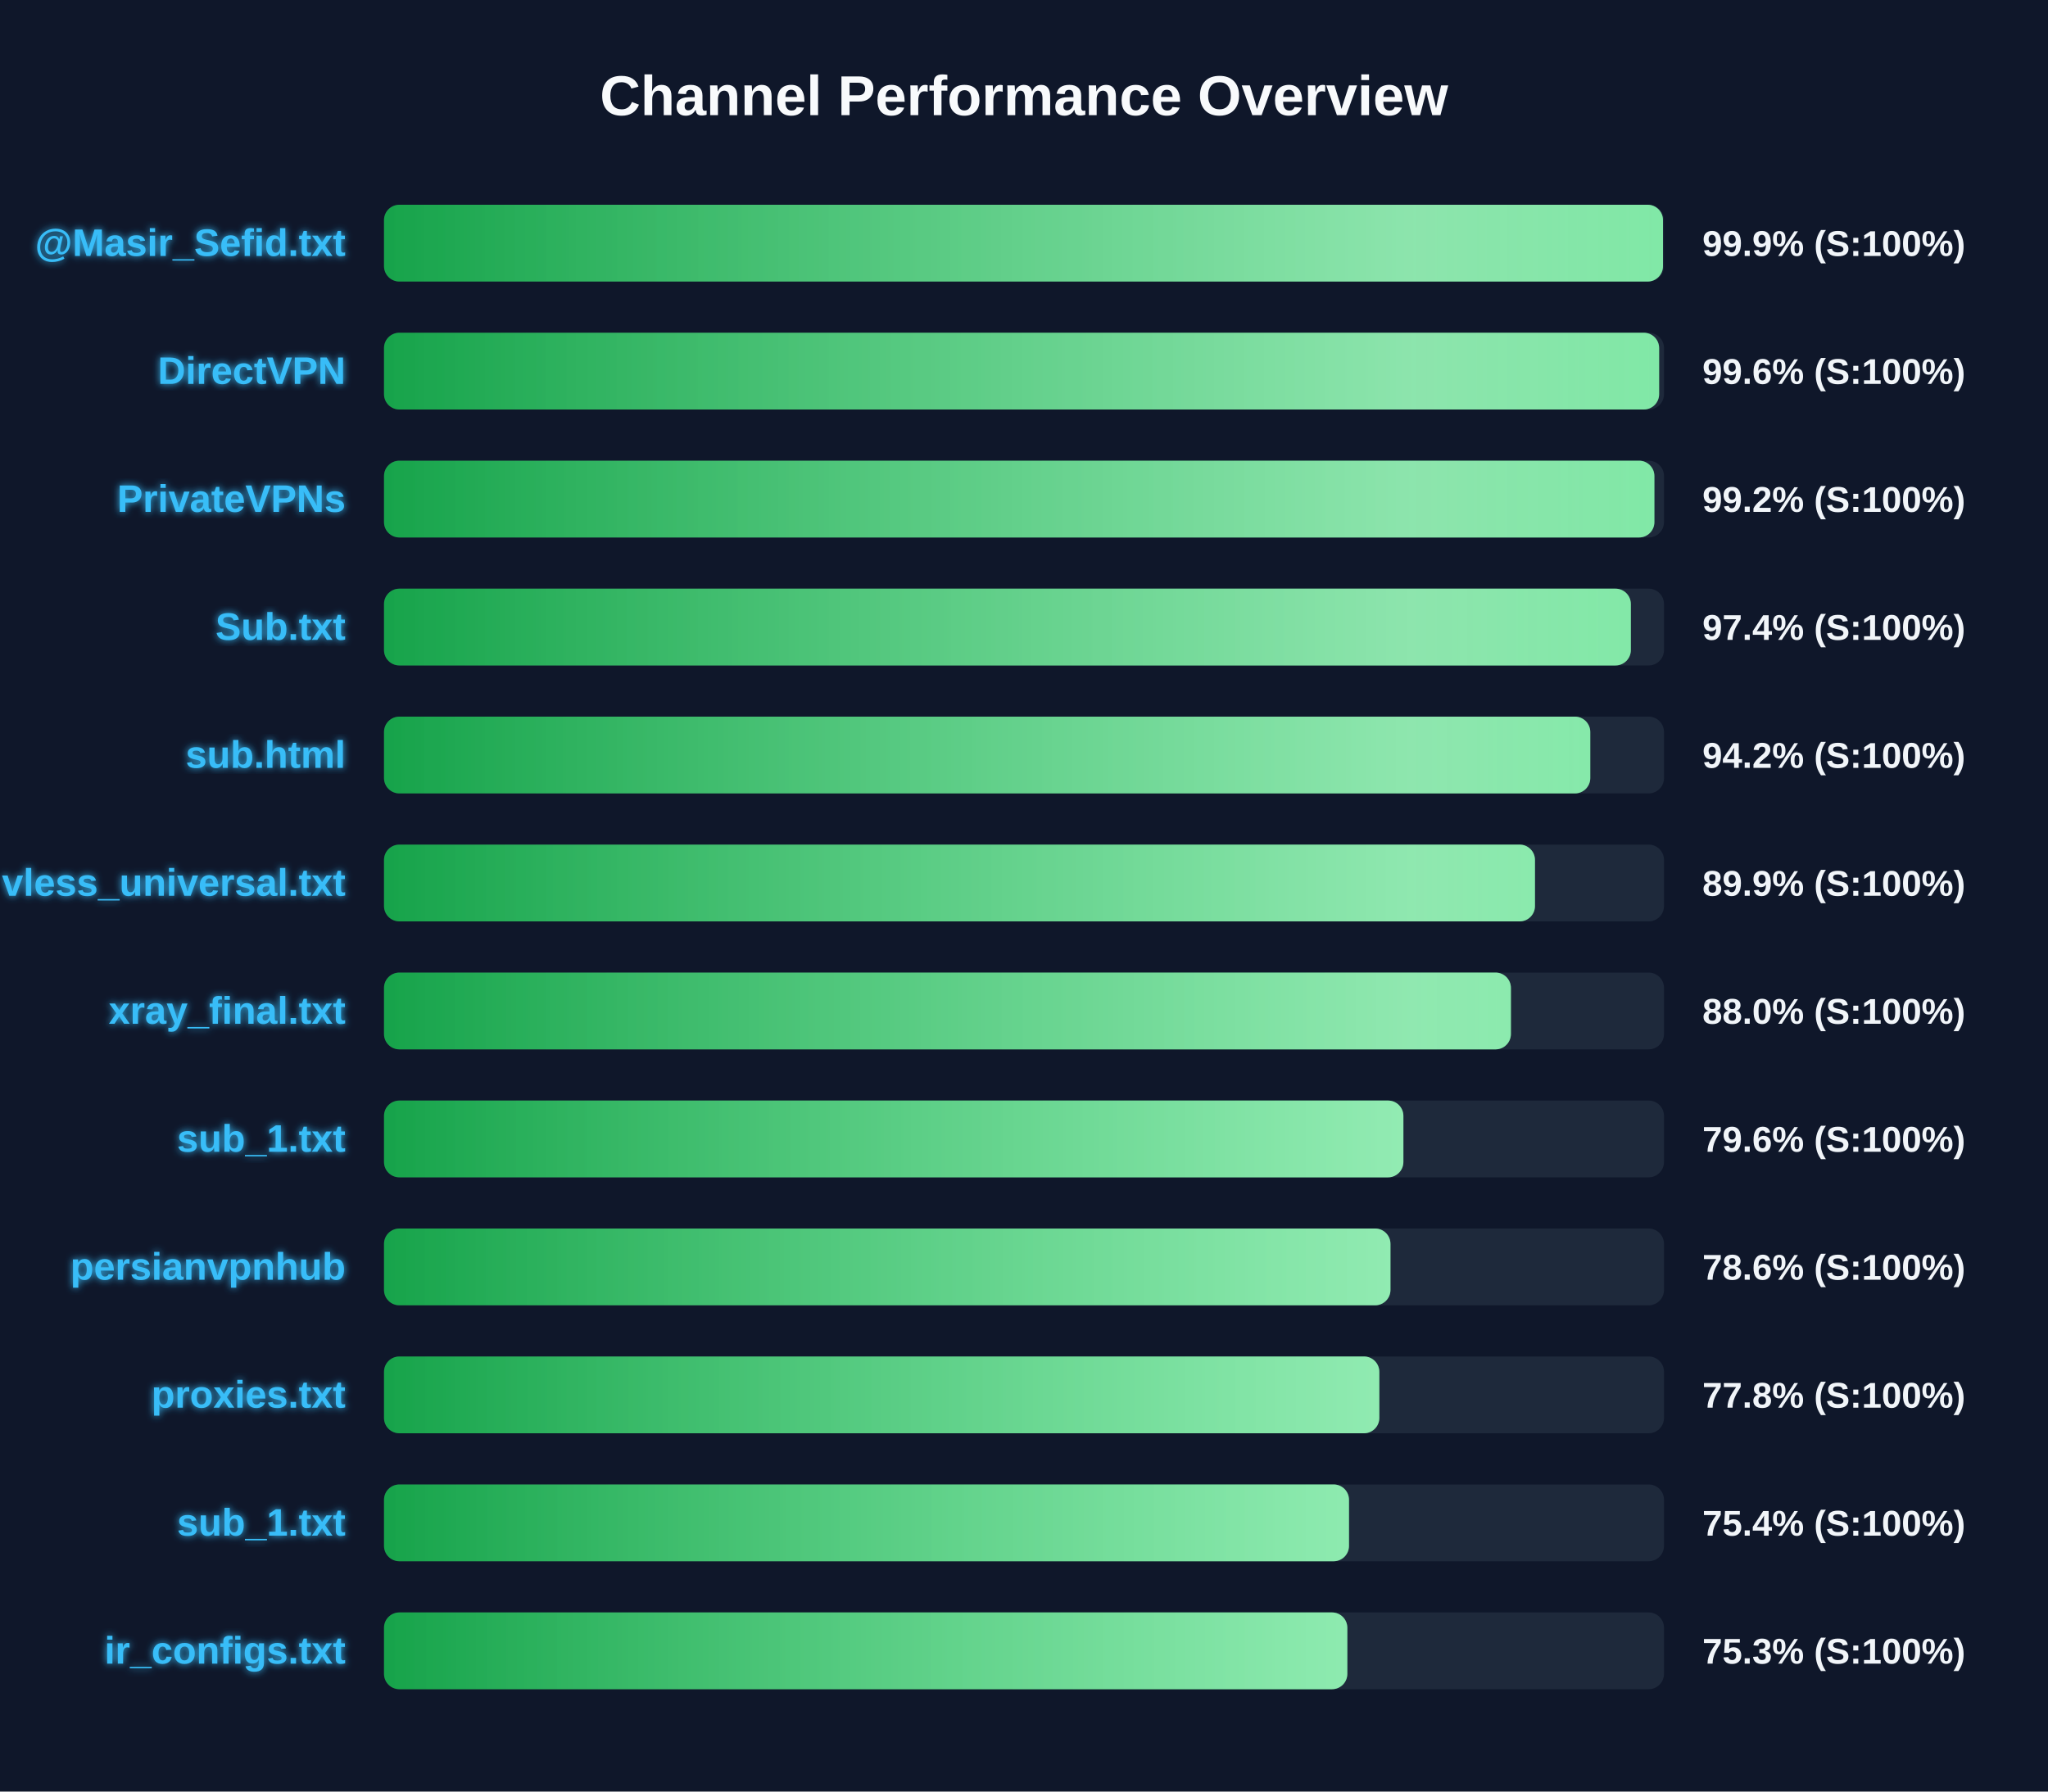
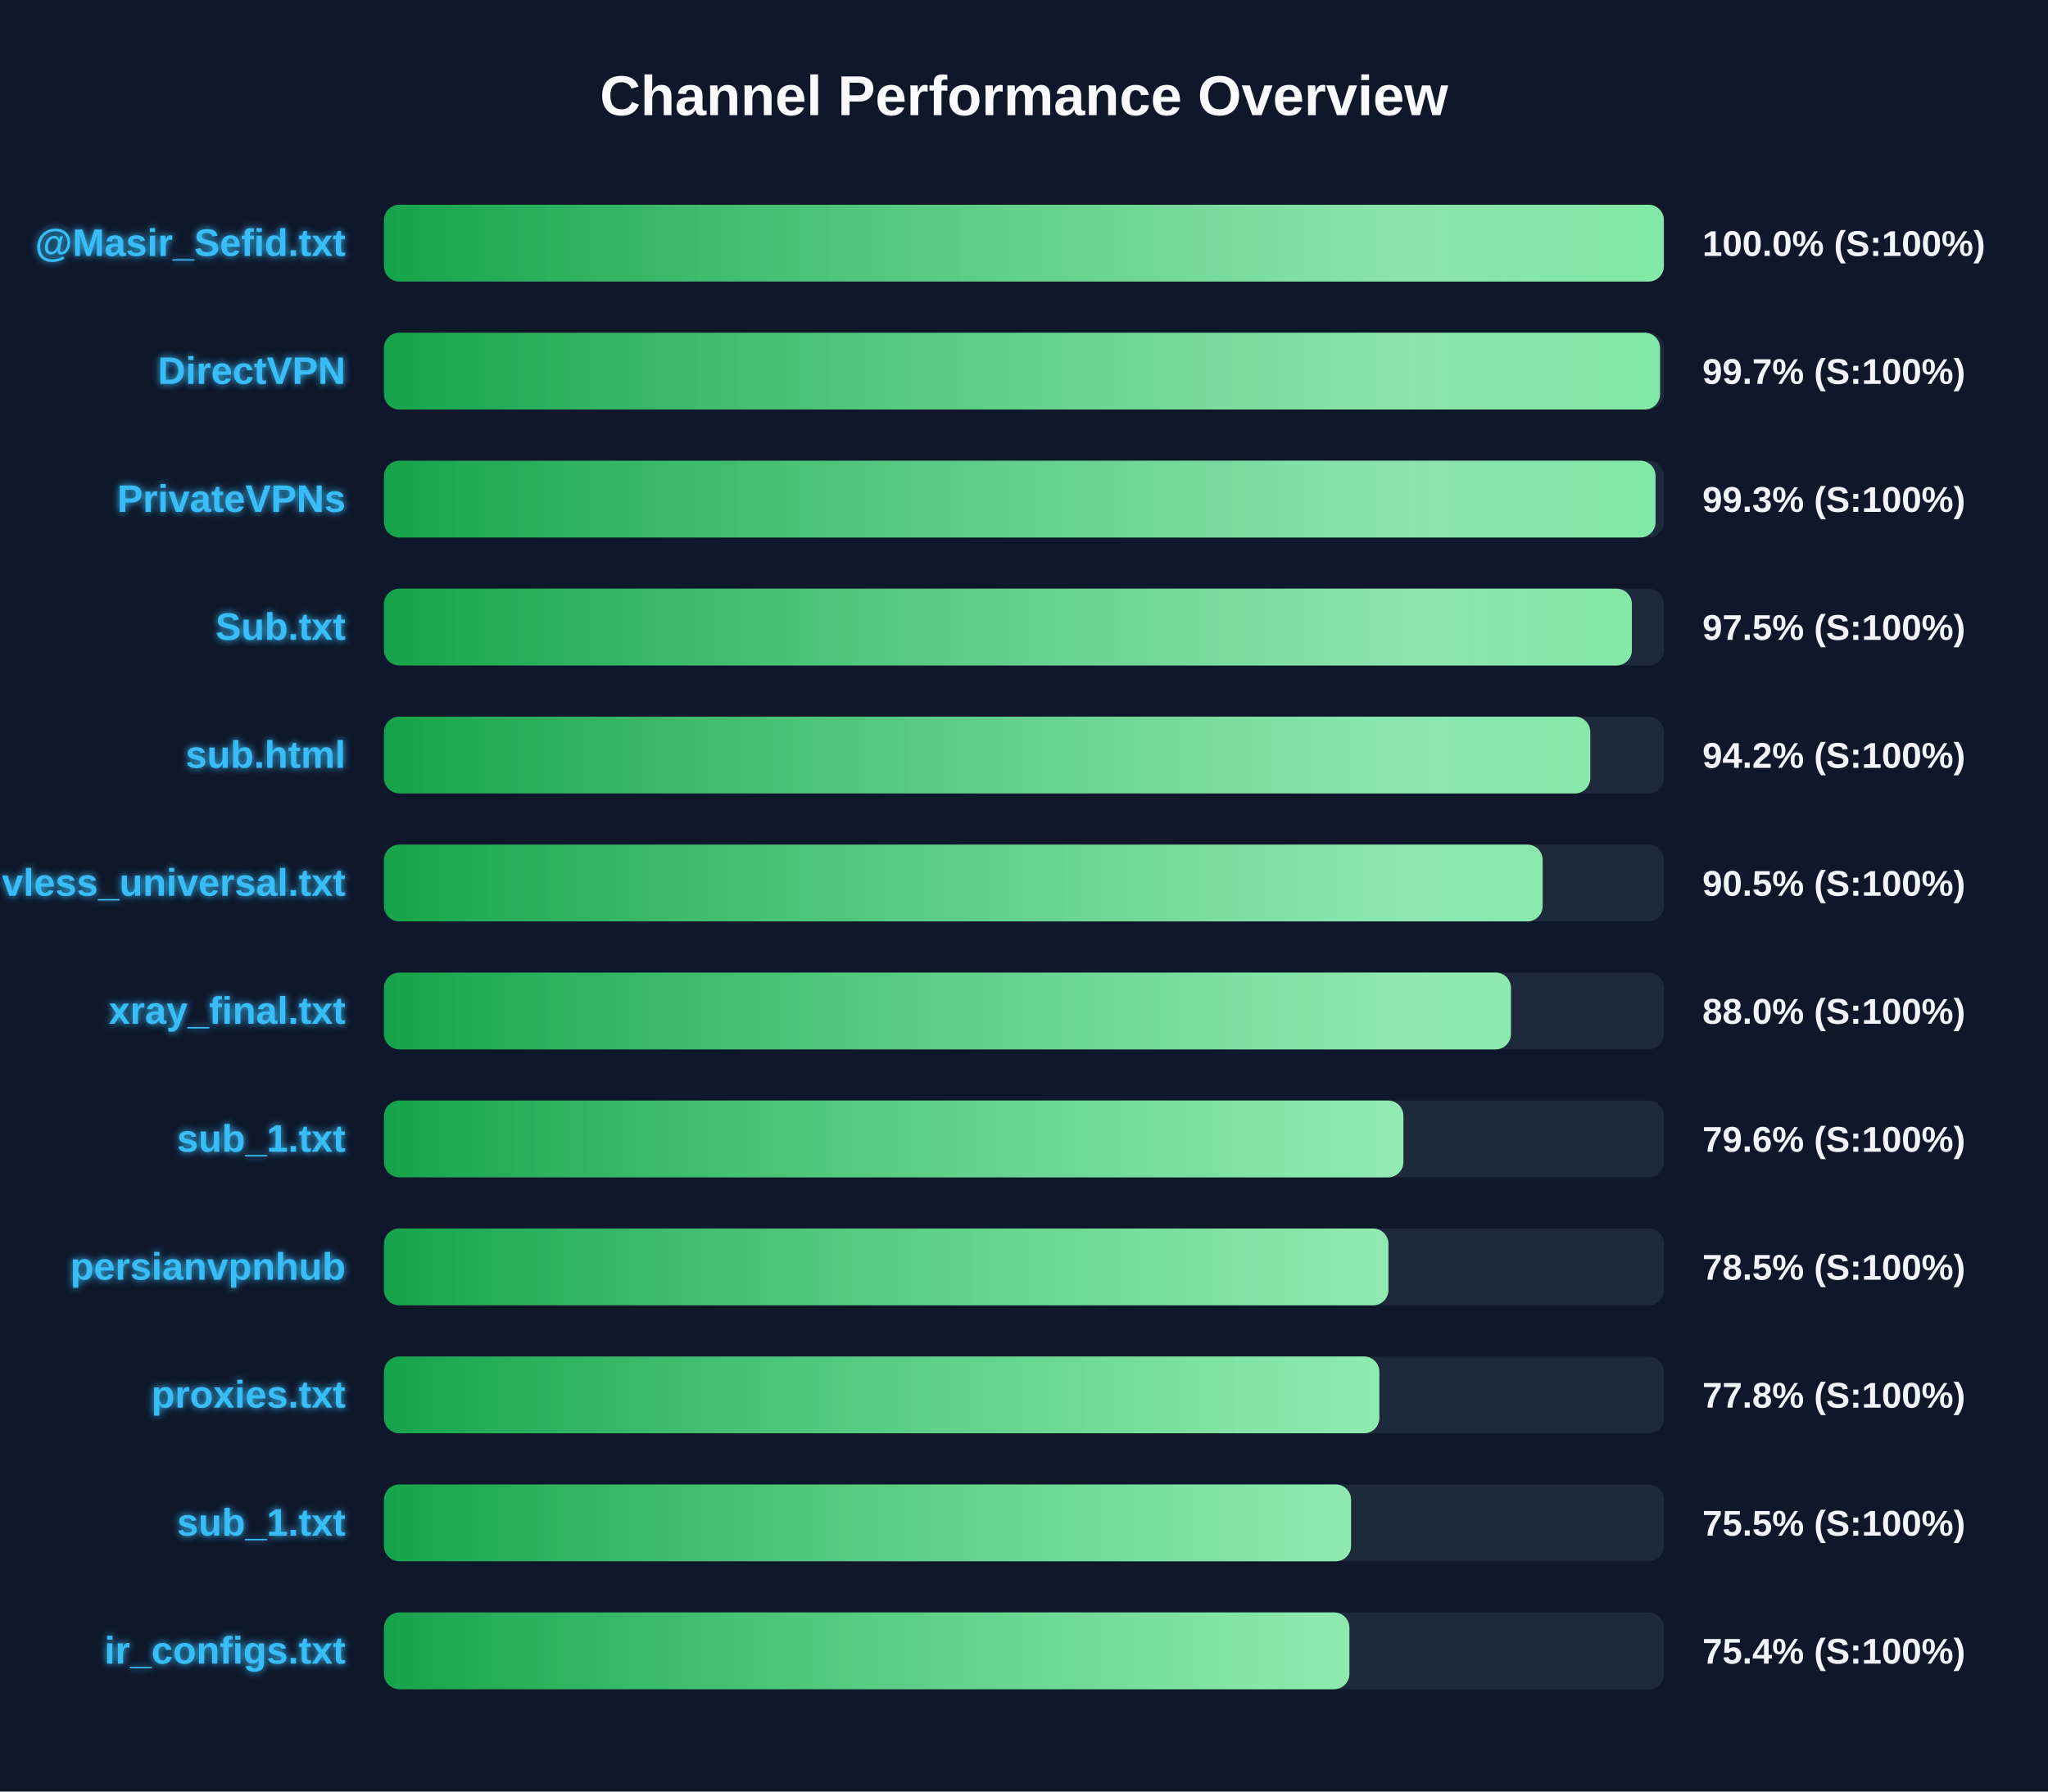
<svg xmlns="http://www.w3.org/2000/svg" width="800" height="700" version="1.1">
  <defs>
    <linearGradient id="grad-green" x1="0%" y1="0%" x2="100%" y2="0%">
      <stop offset="0%" stop-color="#16a34a" />
      <stop offset="100%" stop-color="#4ade80" />
    </linearGradient>
    <linearGradient id="grad-yellow" x1="0%" y1="0%" x2="100%" y2="0%">
      <stop offset="0%" stop-color="#ca8a04" />
      <stop offset="100%" stop-color="#fde047" />
    </linearGradient>
    <linearGradient id="grad-red" x1="0%" y1="0%" x2="100%" y2="0%">
      <stop offset="0%" stop-color="#dc2626" />
      <stop offset="100%" stop-color="#f87171" />
    </linearGradient>
    <linearGradient id="shimmer" x1="0%" y1="0%" x2="100%" y2="0%">
      <stop offset="0%" stop-color="rgba(255,255,255,0)" />
      <stop offset="50%" stop-color="rgba(255,255,255,0.4)" />
      <stop offset="100%" stop-color="rgba(255,255,255,0)" />
    </linearGradient>
    <filter id="glow" x="-20%" y="-20%" width="140%" height="140%">
      <feGaussianBlur stdDeviation="1.5" result="blur" />
      <feComposite in="SourceGraphic" in2="blur" operator="over" />
    </filter>
  </defs>
  <style>
        .bg-rect { fill: #0f172a; }
        .title { font: bold 22px 'Segoe UI', Arial, sans-serif; fill: #f8fafc; }
        .row { font: bold 15px 'Segoe UI', Arial, sans-serif; fill: #38bdf8; filter: url(#glow); }
        .score { font: bold 14px 'Segoe UI', Arial, sans-serif; fill: #f1f5f9; }
        @keyframes shimmer-anim {
            0% { transform: translateX(-100%); }
            100% { transform: translateX(200%); }
        }
        .shimmer-rect {
            animation: shimmer-anim 2.5s infinite linear;
        }
    </style>
  <rect width="100%" height="100%" class="bg-rect" />
  <text x="400" y="45" text-anchor="middle" class="title">Channel Performance Overview</text>
  <rect x="150" y="80" width="500" height="30" fill="#1e293b" rx="6" />
  <clipPath id="clip-0">
-     <rect x="150" y="80" width="499.6" height="30" rx="6" />
+     <rect x="150" y="80" width="499.95" height="30" rx="6" />
  </clipPath>
-   <rect x="150" y="80" width="499.6" height="30" fill="url(#grad-green)" rx="6" />
+   <rect x="150" y="80" width="499.95" height="30" fill="url(#grad-green)" rx="6" />
  <g clip-path="url(#clip-0)">
    <rect x="150" y="80" width="100%" height="30" fill="url(#shimmer)" class="shimmer-rect" />
  </g>
  <text x="135" y="100" text-anchor="end" class="row">@Masir_Sefid.txt</text>
-   <text x="665" y="100" text-anchor="start" class="score">99.9% (S:100%)</text>
+   <text x="665" y="100" text-anchor="start" class="score">100.0% (S:100%)</text>
  <rect x="150" y="130" width="500" height="30" fill="#1e293b" rx="6" />
  <clipPath id="clip-1">
-     <rect x="150" y="130" width="498.1" height="30" rx="6" />
+     <rect x="150" y="130" width="498.45" height="30" rx="6" />
  </clipPath>
-   <rect x="150" y="130" width="498.1" height="30" fill="url(#grad-green)" rx="6" />
+   <rect x="150" y="130" width="498.45" height="30" fill="url(#grad-green)" rx="6" />
  <g clip-path="url(#clip-1)">
    <rect x="150" y="130" width="100%" height="30" fill="url(#shimmer)" class="shimmer-rect" />
  </g>
  <text x="135" y="150" text-anchor="end" class="row">DirectVPN</text>
-   <text x="665" y="150" text-anchor="start" class="score">99.6% (S:100%)</text>
+   <text x="665" y="150" text-anchor="start" class="score">99.7% (S:100%)</text>
  <rect x="150" y="180" width="500" height="30" fill="#1e293b" rx="6" />
  <clipPath id="clip-2">
-     <rect x="150" y="180" width="496.25" height="30" rx="6" />
+     <rect x="150" y="180" width="496.7" height="30" rx="6" />
  </clipPath>
-   <rect x="150" y="180" width="496.25" height="30" fill="url(#grad-green)" rx="6" />
+   <rect x="150" y="180" width="496.7" height="30" fill="url(#grad-green)" rx="6" />
  <g clip-path="url(#clip-2)">
    <rect x="150" y="180" width="100%" height="30" fill="url(#shimmer)" class="shimmer-rect" />
  </g>
  <text x="135" y="200" text-anchor="end" class="row">PrivateVPNs</text>
-   <text x="665" y="200" text-anchor="start" class="score">99.2% (S:100%)</text>
+   <text x="665" y="200" text-anchor="start" class="score">99.3% (S:100%)</text>
  <rect x="150" y="230" width="500" height="30" fill="#1e293b" rx="6" />
  <clipPath id="clip-3">
-     <rect x="150" y="230" width="487.05" height="30" rx="6" />
+     <rect x="150" y="230" width="487.45" height="30" rx="6" />
  </clipPath>
-   <rect x="150" y="230" width="487.05" height="30" fill="url(#grad-green)" rx="6" />
+   <rect x="150" y="230" width="487.45" height="30" fill="url(#grad-green)" rx="6" />
  <g clip-path="url(#clip-3)">
    <rect x="150" y="230" width="100%" height="30" fill="url(#shimmer)" class="shimmer-rect" />
  </g>
  <text x="135" y="250" text-anchor="end" class="row">Sub.txt</text>
-   <text x="665" y="250" text-anchor="start" class="score">97.4% (S:100%)</text>
+   <text x="665" y="250" text-anchor="start" class="score">97.5% (S:100%)</text>
  <rect x="150" y="280" width="500" height="30" fill="#1e293b" rx="6" />
  <clipPath id="clip-4">
    <rect x="150" y="280" width="471.2" height="30" rx="6" />
  </clipPath>
  <rect x="150" y="280" width="471.2" height="30" fill="url(#grad-green)" rx="6" />
  <g clip-path="url(#clip-4)">
    <rect x="150" y="280" width="100%" height="30" fill="url(#shimmer)" class="shimmer-rect" />
  </g>
  <text x="135" y="300" text-anchor="end" class="row">sub.html</text>
  <text x="665" y="300" text-anchor="start" class="score">94.2% (S:100%)</text>
  <rect x="150" y="330" width="500" height="30" fill="#1e293b" rx="6" />
  <clipPath id="clip-5">
-     <rect x="150" y="330" width="449.6" height="30" rx="6" />
+     <rect x="150" y="330" width="452.6" height="30" rx="6" />
  </clipPath>
-   <rect x="150" y="330" width="449.6" height="30" fill="url(#grad-green)" rx="6" />
+   <rect x="150" y="330" width="452.6" height="30" fill="url(#grad-green)" rx="6" />
  <g clip-path="url(#clip-5)">
    <rect x="150" y="330" width="100%" height="30" fill="url(#shimmer)" class="shimmer-rect" />
  </g>
  <text x="135" y="350" text-anchor="end" class="row">vless_universal.txt</text>
-   <text x="665" y="350" text-anchor="start" class="score">89.9% (S:100%)</text>
+   <text x="665" y="350" text-anchor="start" class="score">90.5% (S:100%)</text>
  <rect x="150" y="380" width="500" height="30" fill="#1e293b" rx="6" />
  <clipPath id="clip-6">
    <rect x="150" y="380" width="440.2" height="30" rx="6" />
  </clipPath>
  <rect x="150" y="380" width="440.2" height="30" fill="url(#grad-green)" rx="6" />
  <g clip-path="url(#clip-6)">
    <rect x="150" y="380" width="100%" height="30" fill="url(#shimmer)" class="shimmer-rect" />
  </g>
  <text x="135" y="400" text-anchor="end" class="row">xray_final.txt</text>
  <text x="665" y="400" text-anchor="start" class="score">88.0% (S:100%)</text>
  <rect x="150" y="430" width="500" height="30" fill="#1e293b" rx="6" />
  <clipPath id="clip-7">
    <rect x="150" y="430" width="398.2" height="30" rx="6" />
  </clipPath>
  <rect x="150" y="430" width="398.2" height="30" fill="url(#grad-green)" rx="6" />
  <g clip-path="url(#clip-7)">
    <rect x="150" y="430" width="100%" height="30" fill="url(#shimmer)" class="shimmer-rect" />
  </g>
  <text x="135" y="450" text-anchor="end" class="row">sub_1.txt</text>
  <text x="665" y="450" text-anchor="start" class="score">79.6% (S:100%)</text>
  <rect x="150" y="480" width="500" height="30" fill="#1e293b" rx="6" />
  <clipPath id="clip-8">
-     <rect x="150" y="480" width="393.15" height="30" rx="6" />
+     <rect x="150" y="480" width="392.35" height="30" rx="6" />
  </clipPath>
-   <rect x="150" y="480" width="393.15" height="30" fill="url(#grad-green)" rx="6" />
+   <rect x="150" y="480" width="392.35" height="30" fill="url(#grad-green)" rx="6" />
  <g clip-path="url(#clip-8)">
    <rect x="150" y="480" width="100%" height="30" fill="url(#shimmer)" class="shimmer-rect" />
  </g>
  <text x="135" y="500" text-anchor="end" class="row">persianvpnhub</text>
-   <text x="665" y="500" text-anchor="start" class="score">78.6% (S:100%)</text>
+   <text x="665" y="500" text-anchor="start" class="score">78.5% (S:100%)</text>
  <rect x="150" y="530" width="500" height="30" fill="#1e293b" rx="6" />
  <clipPath id="clip-9">
    <rect x="150" y="530" width="388.8" height="30" rx="6" />
  </clipPath>
  <rect x="150" y="530" width="388.8" height="30" fill="url(#grad-green)" rx="6" />
  <g clip-path="url(#clip-9)">
    <rect x="150" y="530" width="100%" height="30" fill="url(#shimmer)" class="shimmer-rect" />
  </g>
  <text x="135" y="550" text-anchor="end" class="row">proxies.txt</text>
  <text x="665" y="550" text-anchor="start" class="score">77.8% (S:100%)</text>
  <rect x="150" y="580" width="500" height="30" fill="#1e293b" rx="6" />
  <clipPath id="clip-10">
-     <rect x="150" y="580" width="376.95" height="30" rx="6" />
+     <rect x="150" y="580" width="377.75" height="30" rx="6" />
  </clipPath>
-   <rect x="150" y="580" width="376.95" height="30" fill="url(#grad-green)" rx="6" />
+   <rect x="150" y="580" width="377.75" height="30" fill="url(#grad-green)" rx="6" />
  <g clip-path="url(#clip-10)">
    <rect x="150" y="580" width="100%" height="30" fill="url(#shimmer)" class="shimmer-rect" />
  </g>
  <text x="135" y="600" text-anchor="end" class="row">sub_1.txt</text>
-   <text x="665" y="600" text-anchor="start" class="score">75.4% (S:100%)</text>
+   <text x="665" y="600" text-anchor="start" class="score">75.5% (S:100%)</text>
  <rect x="150" y="630" width="500" height="30" fill="#1e293b" rx="6" />
  <clipPath id="clip-11">
-     <rect x="150" y="630" width="376.3" height="30" rx="6" />
+     <rect x="150" y="630" width="377.1" height="30" rx="6" />
  </clipPath>
-   <rect x="150" y="630" width="376.3" height="30" fill="url(#grad-green)" rx="6" />
+   <rect x="150" y="630" width="377.1" height="30" fill="url(#grad-green)" rx="6" />
  <g clip-path="url(#clip-11)">
    <rect x="150" y="630" width="100%" height="30" fill="url(#shimmer)" class="shimmer-rect" />
  </g>
  <text x="135" y="650" text-anchor="end" class="row">ir_configs.txt</text>
-   <text x="665" y="650" text-anchor="start" class="score">75.3% (S:100%)</text>
+   <text x="665" y="650" text-anchor="start" class="score">75.4% (S:100%)</text>
</svg>
